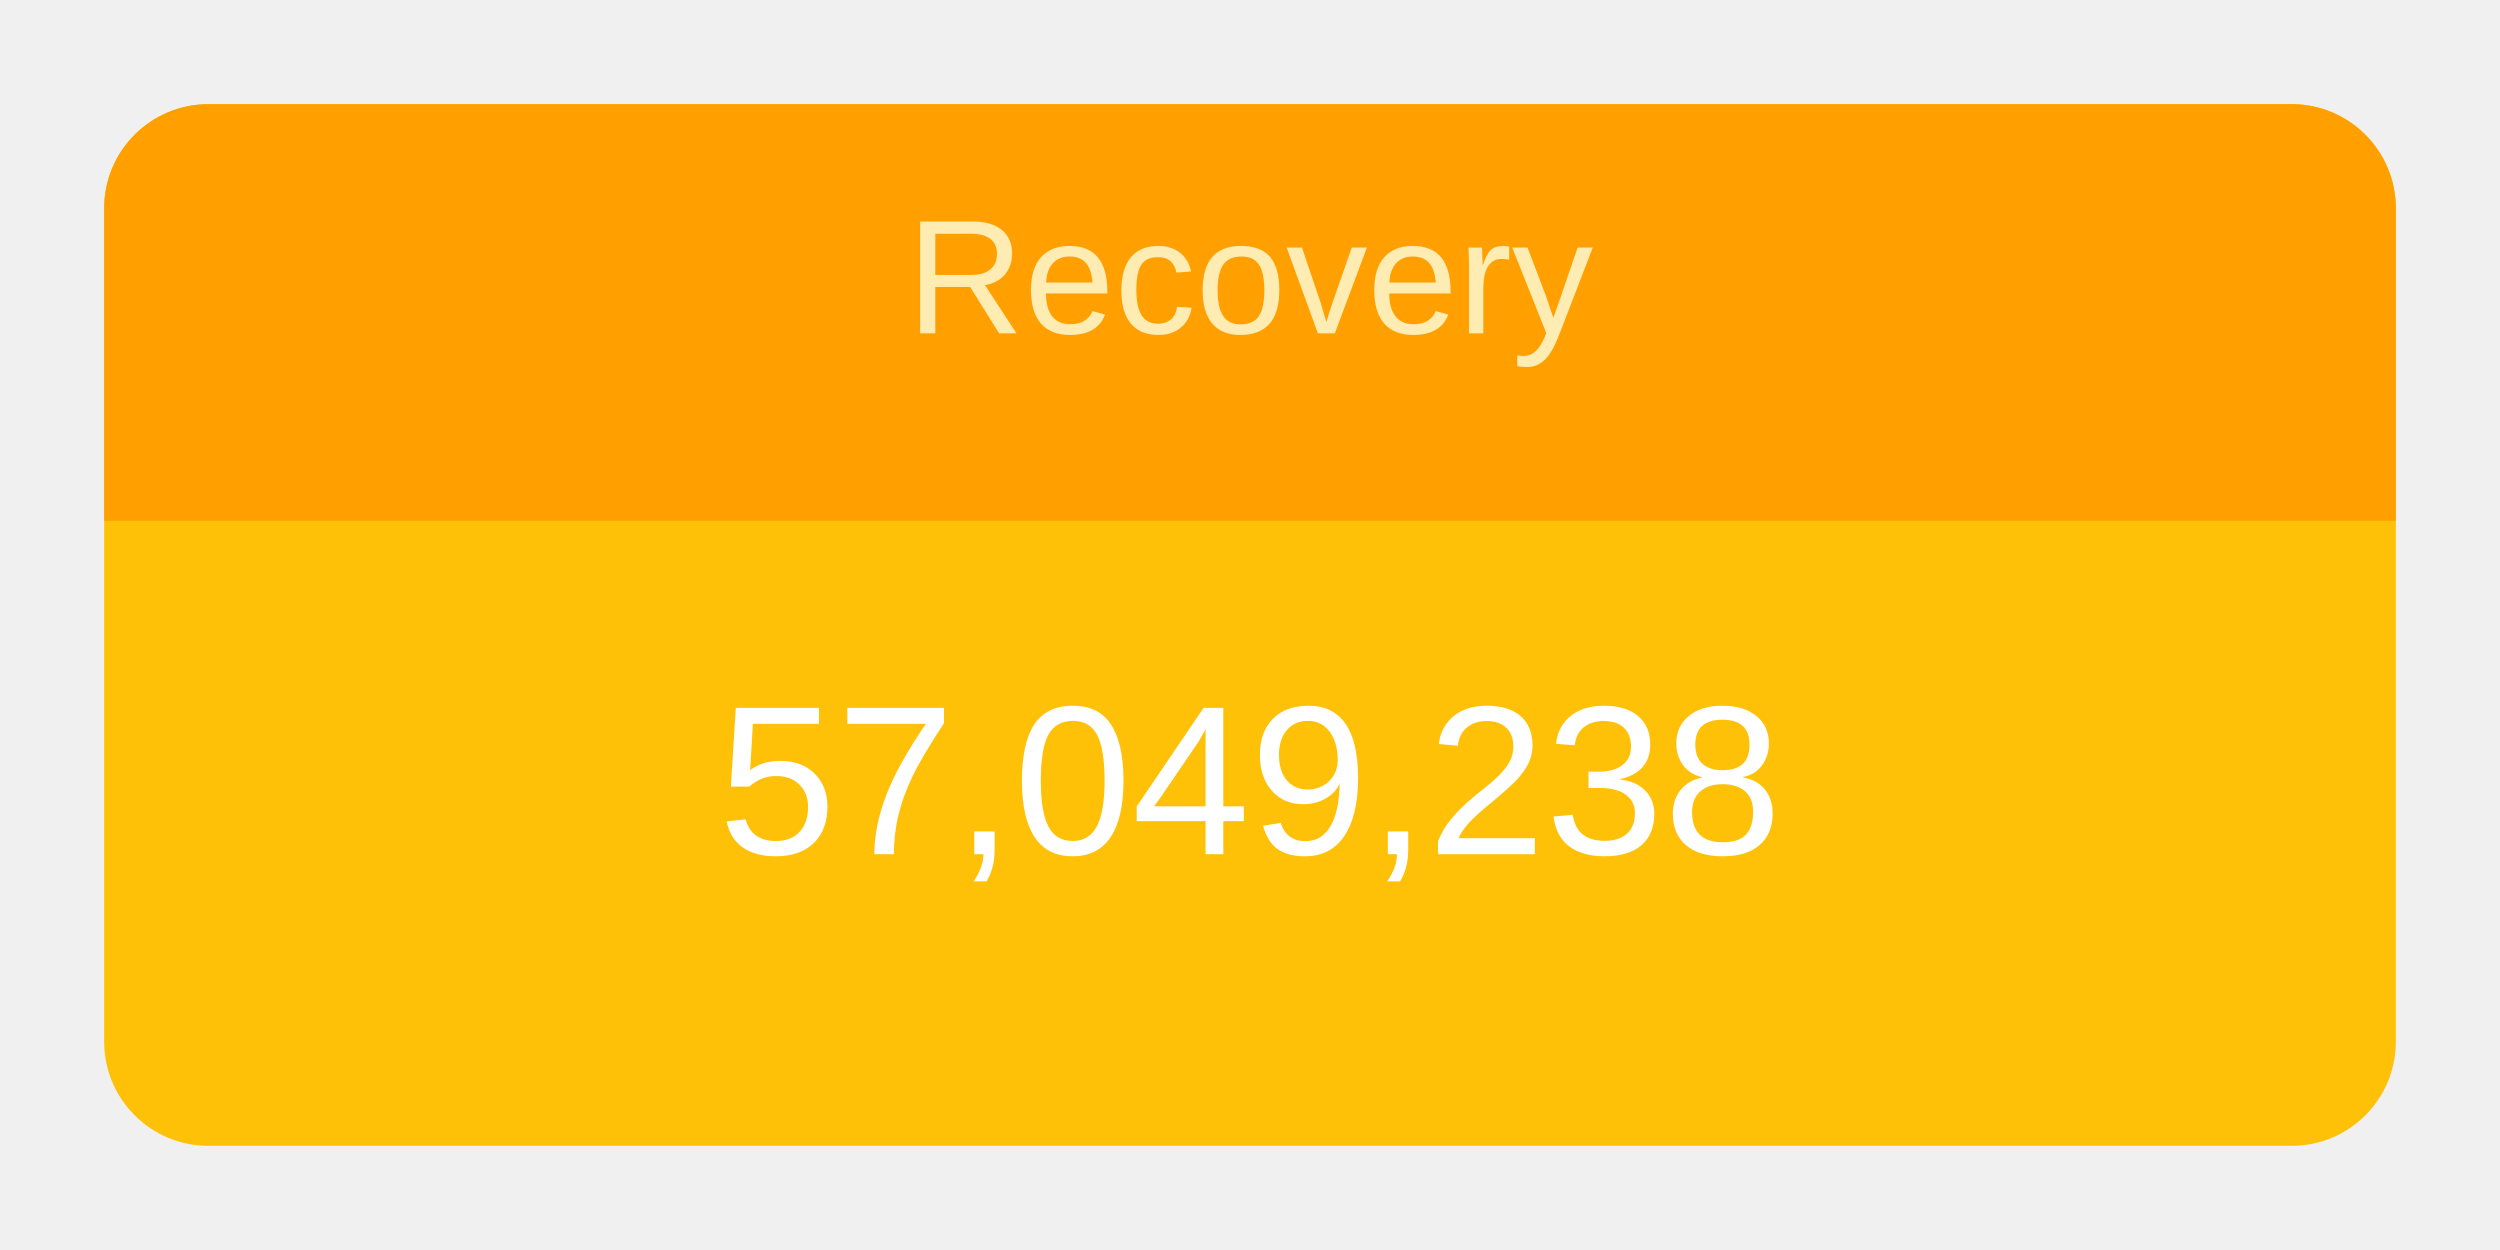
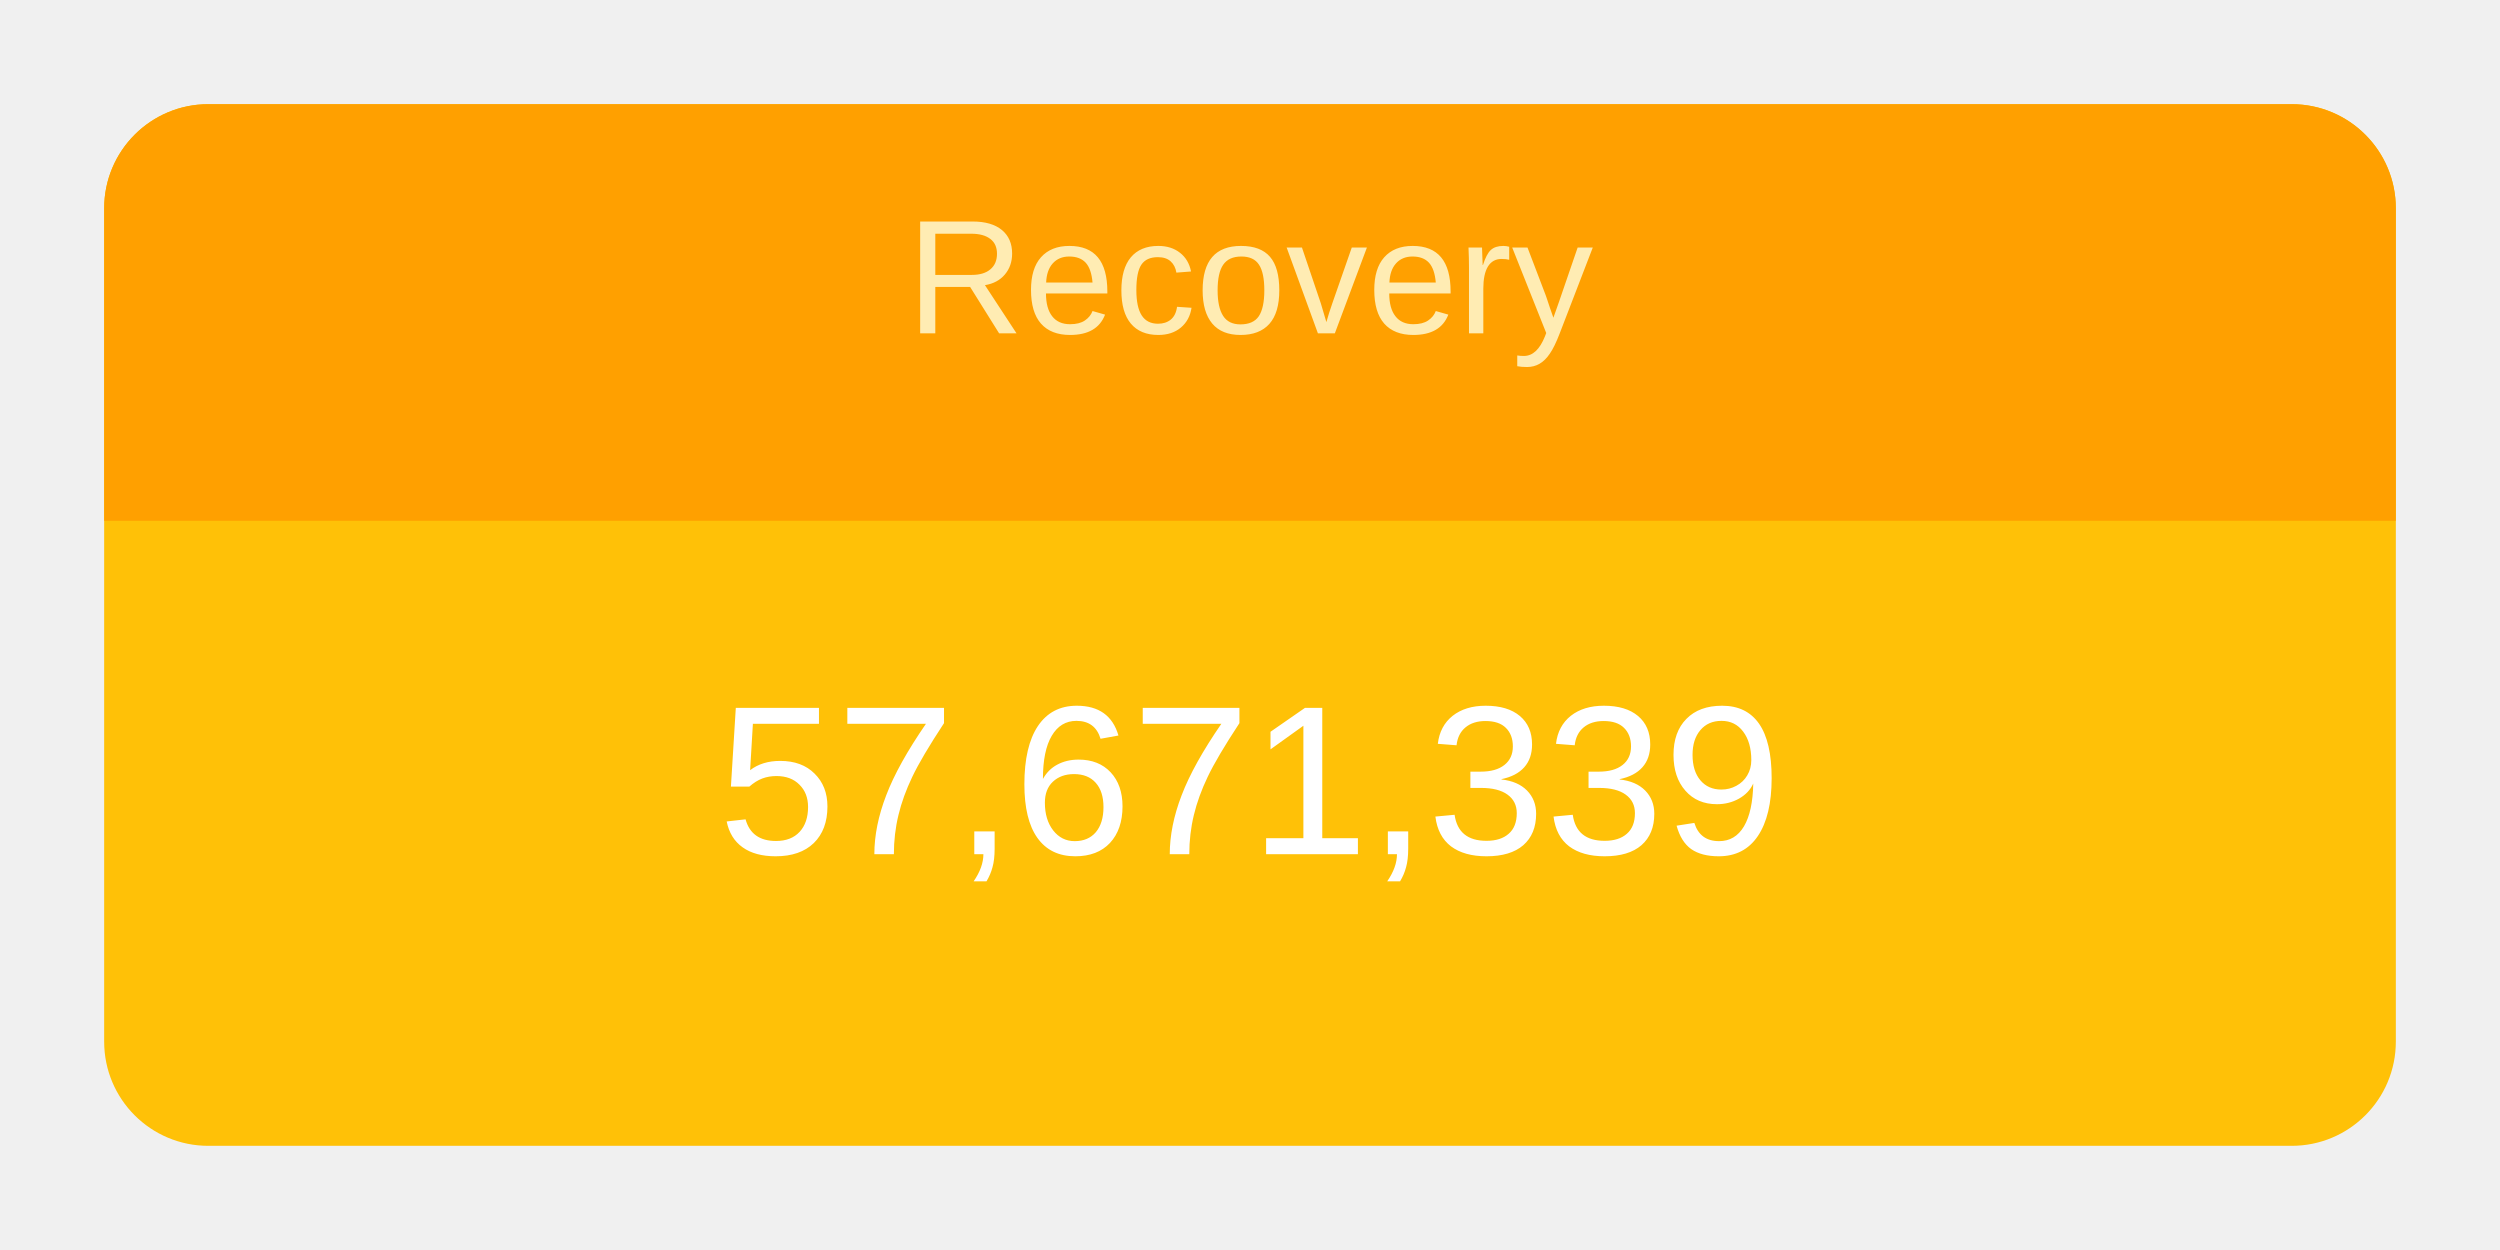
<svg xmlns="http://www.w3.org/2000/svg" height="120" viewBox="" width="240">
  <g transform="translate(10,10)">
    <rect rx="10" ry="10" width="220" height="100" style="fill: #ffc107; stroke-width: 5;" />
    <svg width="220" height="100">
      <text x="50%" y="72%" alignment-baseline="middle" text-anchor="middle" fill="white" font-size="1.7em" font-family="Arial, Helvetica, sans-serif">
-         57,049,238
+         57,671,339
      </text>
    </svg>
    <path fill="#FFA000" d=" M 210 0              a 10 10 0 0 1 10 10              v 30             h-220             v-30             a 10 10 0 0 1 10 -10" />
    <svg width="220" height="40">
      <text x="50%" y="55%" alignment-baseline="middle" text-anchor="middle" fill="#FFECB3" font-size="1.3em" font-family="Arial, Helvetica, sans-serif">
        Recovery
      </text>
    </svg>
  </g>
</svg>
